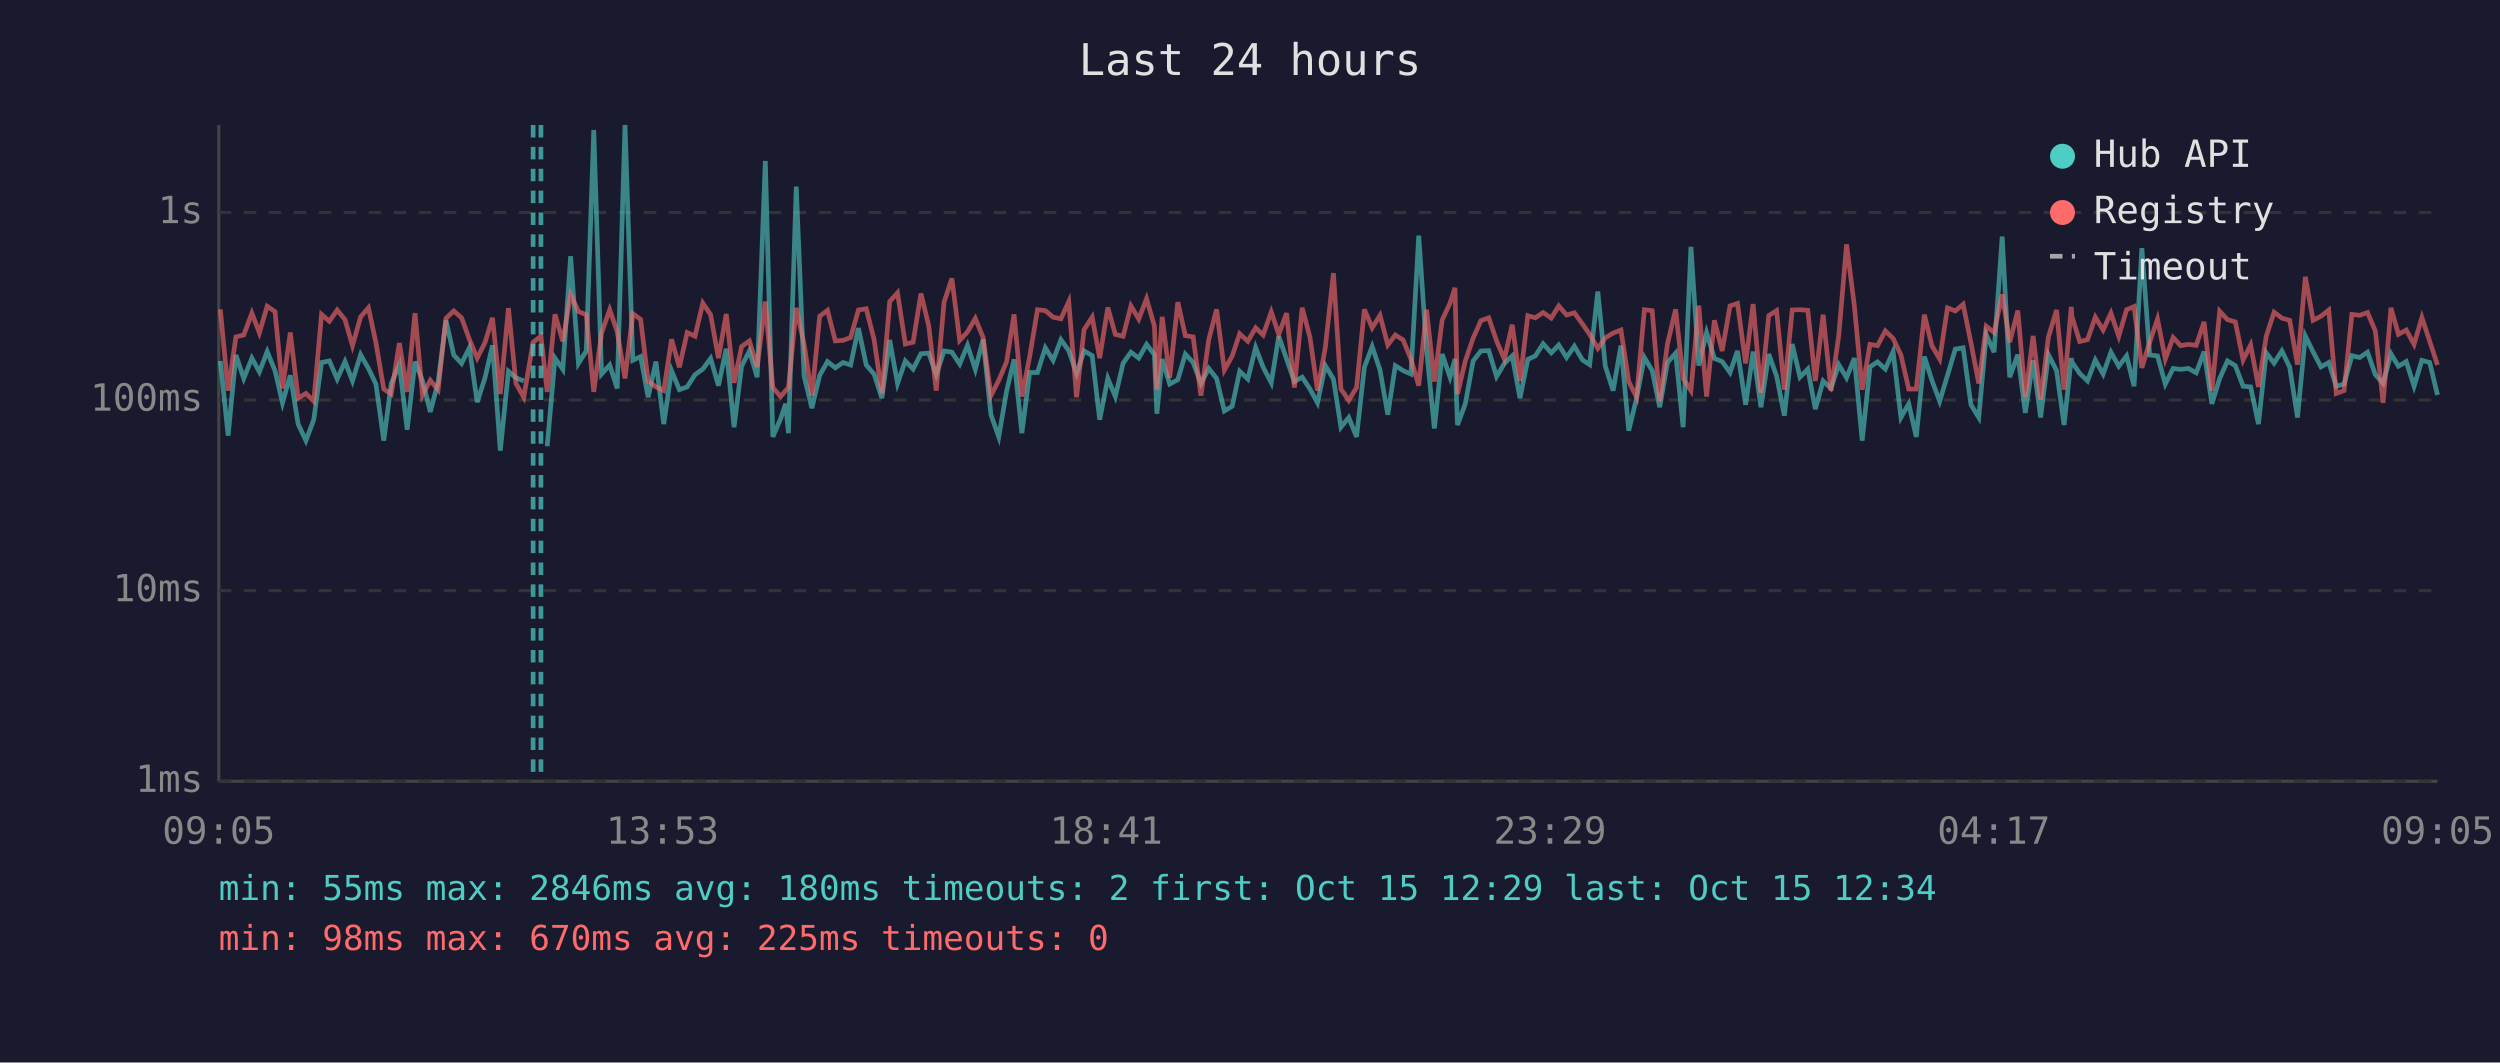
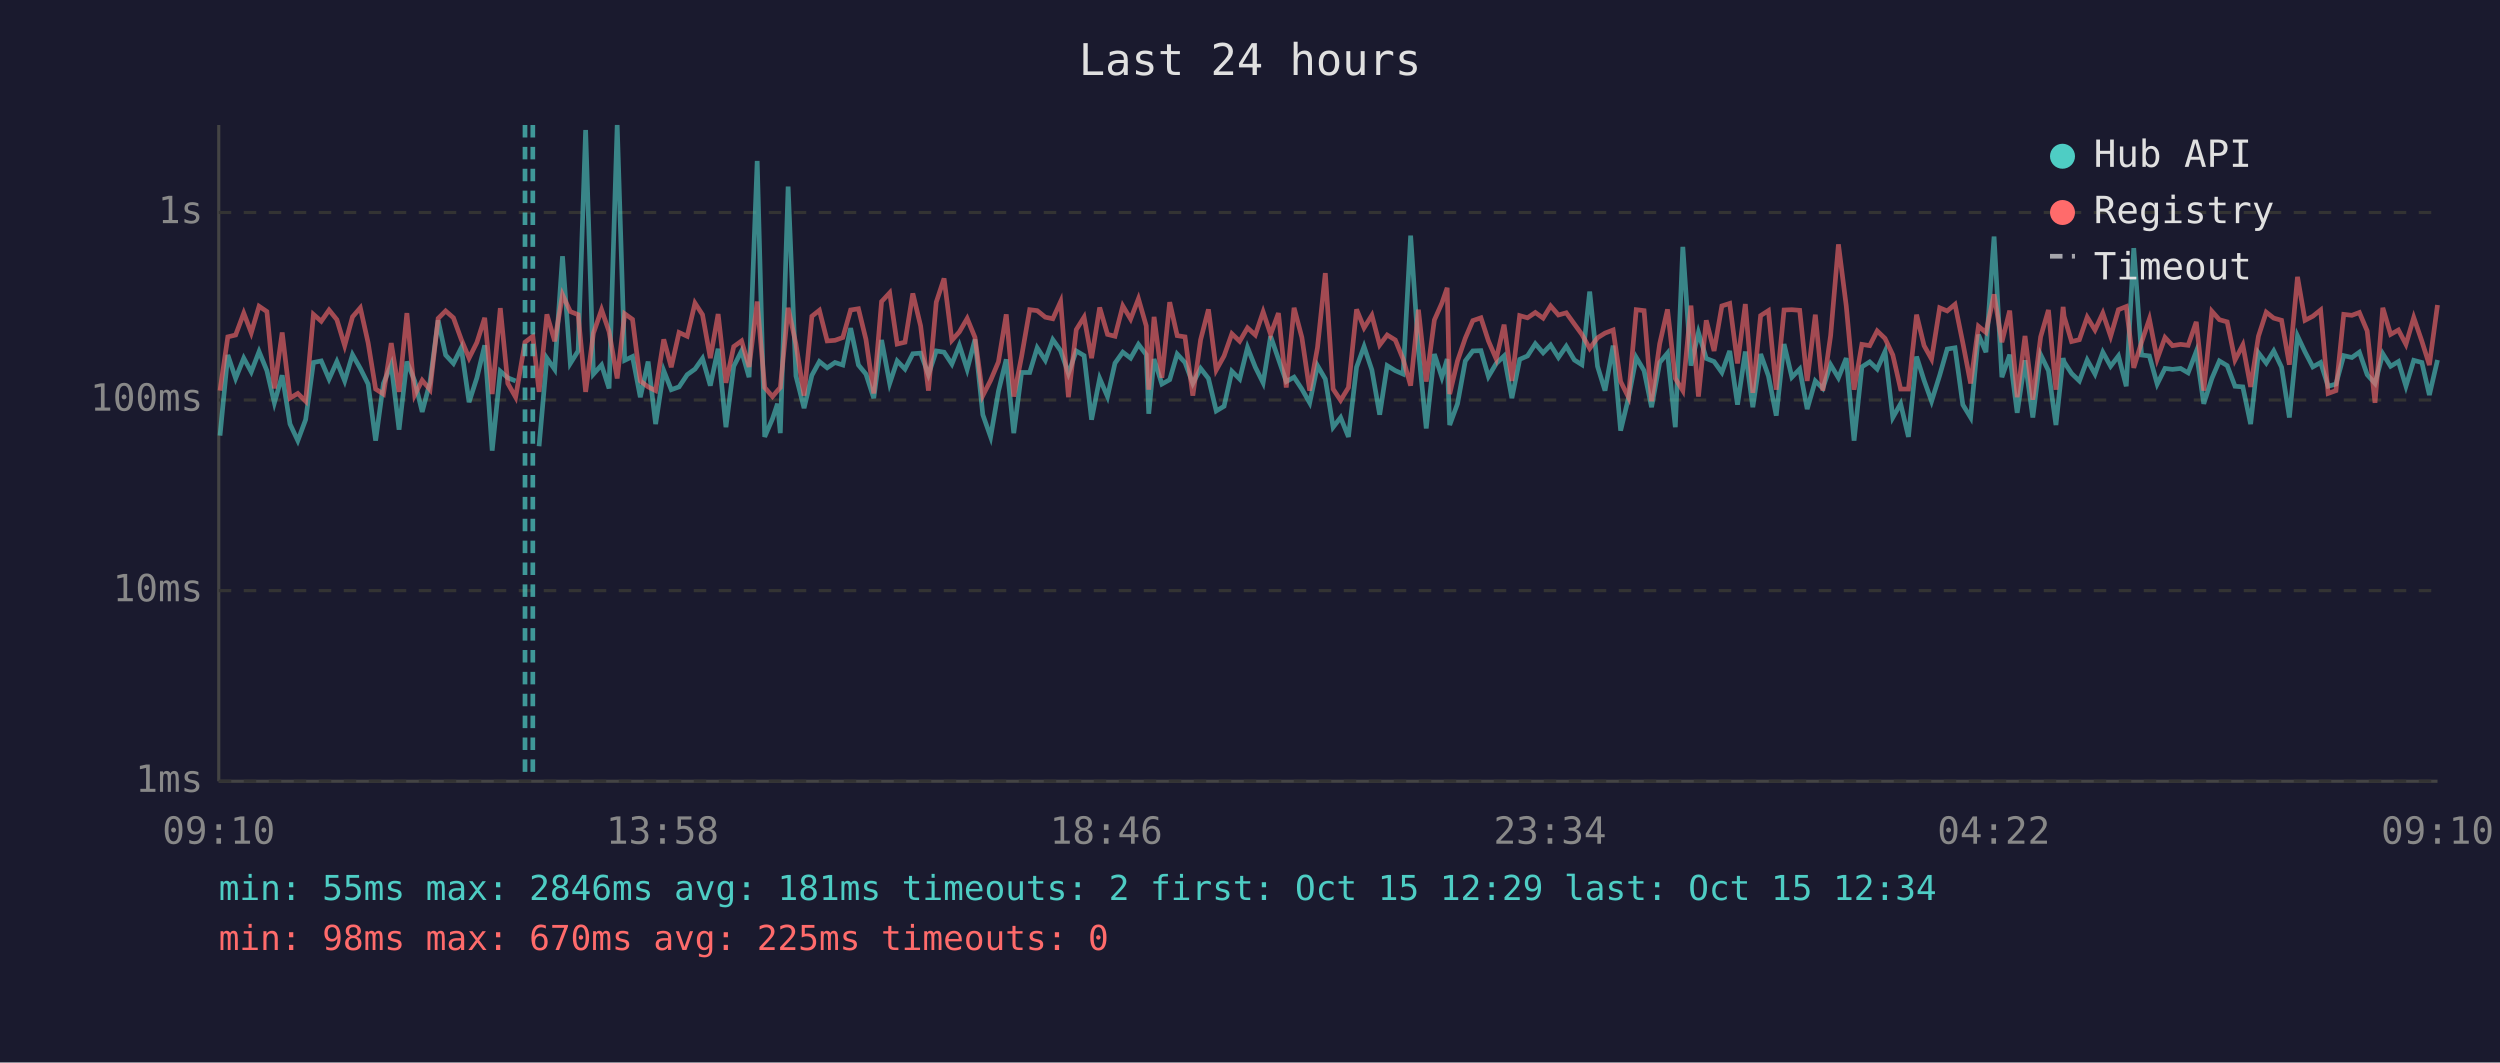
<svg xmlns="http://www.w3.org/2000/svg" viewBox="0 0 800 340" font-family="monospace" font-size="12">
  <rect width="800" height="340" fill="#1a1a2e" />
  <text x="400" y="24" fill="#e0e0e0" font-size="14" text-anchor="middle">Last 24 hours</text>
  <line x1="70" y1="40" x2="70" y2="250" stroke="#444" stroke-width="1" />
  <line x1="70" y1="250" x2="780" y2="250" stroke="#444" stroke-width="1" />
  <line x1="70" y1="250" x2="780" y2="250" stroke="#333" stroke-width="1" stroke-dasharray="4" />
  <text x="65" y="250" fill="#888" text-anchor="end" dominant-baseline="middle">1ms</text>
  <line x1="70" y1="189" x2="780" y2="189" stroke="#333" stroke-width="1" stroke-dasharray="4" />
  <text x="65" y="189" fill="#888" text-anchor="end" dominant-baseline="middle">10ms</text>
  <line x1="70" y1="128" x2="780" y2="128" stroke="#333" stroke-width="1" stroke-dasharray="4" />
  <text x="65" y="128" fill="#888" text-anchor="end" dominant-baseline="middle">100ms</text>
  <line x1="70" y1="68" x2="780" y2="68" stroke="#333" stroke-width="1" stroke-dasharray="4" />
  <text x="65" y="68" fill="#888" text-anchor="end" dominant-baseline="middle">1s</text>
-   <text x="70" y="270" fill="#888" text-anchor="middle">09:05</text>
-   <text x="212" y="270" fill="#888" text-anchor="middle">13:53</text>
-   <text x="354" y="270" fill="#888" text-anchor="middle">18:41</text>
-   <text x="496" y="270" fill="#888" text-anchor="middle">23:29</text>
-   <text x="638" y="270" fill="#888" text-anchor="middle">04:17</text>
-   <text x="780" y="270" fill="#888" text-anchor="middle">09:05</text>
-   <polyline points="70.5,115.5 73.0,139.4 75.5,113.6 78.0,121.1 80.6,114.6 83.0,119.0 85.5,112.5 88.0,118.6 90.4,128.9 92.9,120.1 95.4,135.7 97.9,141.0 100.4,134.3 102.9,116.0 105.4,115.5 107.9,121.3 110.4,115.7 112.8,121.9 115.4,113.5 117.9,117.9 120.3,122.9 122.8,141.0 125.2,122.7 127.8,116.7 130.3,137.5 132.8,115.7 135.2,121.9 137.7,131.8 140.2,122.3 142.7,102.5 145.2,113.6 147.7,116.3 150.2,111.3 152.7,128.7 155.2,120.9 157.6,110.5 160.1,144.2 162.7,118.8 165.1,120.9 167.6,121.9" fill="none" stroke="#4ecdc4" stroke-width="1.5" opacity="0.6" />
-   <polyline points="175.1,142.8 177.6,114.6 180.1,118.2 182.6,82.0 185.1,116.3 187.6,112.3 190.0,41.6 192.5,119.7 195.1,116.8 197.5,124.3 200.0,40.0 202.5,115.3 205.0,114.1 207.4,127.1 209.9,115.7 212.4,135.7 214.9,118.6 217.4,124.7 219.9,123.8 222.4,119.9 224.9,118.1 227.4,114.7 229.9,123.4 232.4,111.6 234.9,136.7 237.3,117.2 239.8,112.3 242.3,120.7 244.9,51.5 247.3,139.8 249.8,134.0 251.4,129.2 252.3,138.6 254.8,59.7 257.3,120.3 259.8,130.6 262.3,120.1 264.8,115.7 267.3,117.7 269.8,116.0 272.2,116.8 274.7,105.0 277.2,116.8 279.7,119.7 282.2,127.4 284.7,108.8 287.2,122.7 289.7,115.5 292.2,118.1 294.7,113.2 297.2,113.0 299.6,119.9 302.1,112.3 304.6,112.7 307.1,116.5 309.6,110.5 312.1,118.2 314.6,108.6 317.1,132.7 319.6,139.8 322.1,125.2 324.5,115.0 327.0,138.6 329.5,119.2 332.0,119.2 334.5,111.3 337.0,115.3 339.5,108.7 342.0,112.2 344.5,119.5 346.9,112.3 349.5,113.8 351.9,134.3 354.5,121.1 356.9,126.9 359.4,116.2 361.9,112.7 364.4,114.6 366.9,110.2 369.4,113.5 370.2,132.4 371.9,114.9 374.3,122.9 376.9,121.5 379.3,113.3 381.8,116.0 384.3,122.7 386.8,117.9 389.3,121.1 391.8,131.5 394.3,130.0 396.7,118.8 399.3,121.3 401.8,111.2 404.2,117.5 406.8,122.5 409.2,107.6 411.7,114.9 414.2,122.1 416.7,120.7 419.2,124.5 421.6,128.9 424.1,117.0 426.7,121.3 429.1,136.7 431.6,133.6 434.1,139.8 436.6,117.5 439.1,110.9 441.6,118.4 444.1,132.7 446.5,117.0 449.0,118.6 451.5,119.7 454.0,75.4 456.5,112.0 459.0,137.1 461.5,113.3 464.0,120.7 465.6,114.9 466.4,136.0 468.9,129.2 471.4,115.5 473.9,112.3 476.4,112.2 478.9,120.5 481.4,116.3 483.9,113.9 486.4,127.4 488.9,115.0 491.3,113.9 493.8,110.0 496.4,112.9 498.8,110.4 501.3,114.4 503.8,110.8 506.4,115.2 508.7,116.7 511.3,93.3 513.7,117.2 516.2,125.0 518.7,110.6 521.2,137.8 523.7,127.4 526.2,114.4 528.7,118.6 531.1,130.3 533.6,116.0 536.2,113.0 538.6,136.7 541.1,79.0 543.6,117.0 546.1,106.4 548.6,114.7 551.1,115.7 553.6,119.2 556.0,112.3 558.6,129.5 561.0,112.5 563.5,130.3 566.0,113.3 568.5,120.3 571.0,133.0 573.5,110.1 576.0,120.7 578.5,118.1 580.9,130.9 583.4,121.9 585.9,124.3 588.4,116.7 590.9,120.9 593.4,114.6 595.9,141.0 598.4,117.4 600.8,115.8 603.3,118.1 605.8,112.5 608.3,133.6 610.8,129.2 613.2,139.8 615.8,114.1 618.2,121.7 620.7,128.4 623.2,120.1 625.7,111.7 628.2,111.3 630.7,129.5 633.2,133.6 635.6,107.1 638.1,112.7 640.7,75.7 643.1,120.7 645.7,113.5 648.1,132.1 650.6,115.3 653.0,133.6 655.5,113.5 658.1,118.6 660.5,136.0 662.8,114.6 663.0,115.8 665.5,119.5 668.0,121.9 670.5,115.2 673.0,119.7 675.5,112.7 678.0,117.2 680.5,113.9 682.9,123.6 685.4,79.4 687.9,113.6 690.4,113.9 692.9,122.9 695.4,117.9 697.8,118.2 700.3,117.9 702.8,119.3 705.3,112.5 707.8,129.2 710.3,121.1 712.8,115.5 715.3,117.0 717.8,123.6 720.2,123.8 722.7,135.7 725.2,112.9 727.7,116.2 730.2,112.3 732.7,117.5 735.2,133.6 737.7,107.5 740.2,112.6 742.7,117.4 745.2,116.0 747.6,123.6 750.1,122.9 752.6,113.8 755.1,114.4 757.6,112.7 760.1,119.9 762.6,122.7 765.1,113.2 767.5,117.2 770.0,115.7 772.5,123.6 775.0,115.3 777.5,116.0 780.0,126.4" fill="none" stroke="#4ecdc4" stroke-width="1.5" opacity="0.6" />
-   <polyline points="70.5,99.0 73.0,125.0 75.5,107.8 78.0,107.2 80.6,100.2 83.0,106.5 85.5,98.0 88.0,99.7 90.4,124.3 92.9,106.4 95.4,127.4 97.9,125.9 100.4,128.4 102.9,100.6 105.4,102.8 107.9,99.2 110.4,102.3 112.8,110.6 115.4,101.4 117.9,98.5 120.3,109.7 122.8,124.5 125.2,126.1 127.8,109.8 130.3,125.4 132.8,100.2 135.2,126.4 137.7,121.7 140.2,124.7 142.7,101.9 145.2,99.5 147.7,101.7 150.2,108.6 152.7,114.6 155.2,109.6 157.6,101.7 160.1,126.1 162.7,98.6 165.1,122.7 167.6,127.1 170.6,109.5 173.1,107.6 175.1,125.4 177.6,100.6 180.1,109.2 182.6,94.3 185.1,99.7 187.6,100.7 190.0,125.4 192.5,106.6 195.1,99.1 197.5,106.1 200.0,121.1 202.5,100.4 205.0,102.2 207.4,121.9 209.9,123.8 212.4,125.0 214.9,108.6 217.4,117.5 219.9,106.4 222.4,107.6 224.9,97.0 227.4,100.7 229.9,114.6 232.4,100.5 234.9,122.5 237.3,110.9 239.8,109.1 242.3,117.4 244.9,96.5 247.3,124.0 249.8,126.9 251.4,125.0 252.3,124.0 254.8,98.5 257.3,110.1 259.8,126.6 262.3,101.2 264.8,99.3 267.3,109.1 269.8,108.9 272.2,108.0 274.7,99.2 277.2,98.8 279.7,108.6 282.2,125.9 284.7,96.5 287.2,93.7 289.7,110.1 292.2,109.5 294.7,93.9 297.2,104.3 299.6,125.0 302.1,96.7 304.6,89.1 307.1,108.9 309.6,106.2 312.1,101.9 314.6,108.0 317.1,126.6 319.6,121.7 322.1,115.8 324.5,100.6 327.0,126.9 329.5,114.1 332.0,99.1 334.5,99.4 337.0,101.5 339.5,102.0 342.0,96.5 344.5,127.1 346.9,105.5 349.5,101.5 351.9,114.6 354.5,98.4 356.9,107.0 359.4,107.6 361.9,97.9 364.4,102.1 366.9,95.6 369.4,104.3 370.2,124.7 371.9,101.4 374.3,120.9 376.9,96.7 379.3,107.4 381.8,107.8 384.3,126.6 386.8,108.7 389.3,99.0 391.8,118.4 394.3,113.9 396.7,106.8 399.3,109.2 401.8,104.9 404.2,107.2 406.8,99.8 409.2,107.0 411.7,100.2 414.2,124.0 416.7,98.5 419.2,108.0 421.6,125.0 424.1,111.2 426.7,87.4 429.1,124.5 431.6,128.1 434.1,124.0 436.6,99.0 439.1,104.9 441.6,100.9 444.1,110.4 446.5,107.2 449.0,108.8 451.5,114.9 454.0,123.4 456.5,99.1 459.0,122.1 461.5,102.4 464.0,97.0 465.6,92.1 466.4,126.1 468.9,115.5 471.4,108.2 473.9,102.6 476.4,101.7 478.9,109.1 481.4,114.9 483.9,103.9 486.4,121.9 488.9,101.0 491.3,101.7 493.8,100.0 496.4,101.8 498.8,97.9 501.3,100.8 503.8,100.1 506.4,103.7 508.7,107.0 511.3,111.5 513.7,108.1 516.2,106.6 518.7,105.6 521.2,122.1 523.7,127.1 526.2,99.1 528.7,99.4 531.1,128.4 533.6,110.0 536.2,99.0 538.6,121.1 541.1,125.0 543.6,97.8 546.1,126.9 548.6,102.5 551.1,112.3 553.6,97.9 556.0,97.1 558.6,116.3 561.0,97.3 563.5,125.7 566.0,101.0 568.5,99.4 571.0,124.7 573.5,99.2 576.0,99.1 578.5,99.3 580.9,121.9 583.4,100.7 585.9,125.0 588.4,107.4 590.9,78.2 593.4,97.9 595.9,124.7 598.4,110.2 600.8,110.6 603.3,105.9 605.8,108.3 608.3,113.6 610.8,124.5 613.2,124.5 615.8,100.7 618.2,110.6 620.7,114.9 623.2,98.5 625.7,99.5 628.2,97.4 630.7,109.7 633.2,122.7 635.6,104.4 638.1,106.4 640.7,94.2 643.1,109.5 645.7,99.4 648.1,127.1 650.6,107.5 653.0,127.9 655.5,107.8 658.1,99.2 660.5,124.7 662.8,98.2 663.0,101.2 665.5,109.3 668.0,108.7 670.5,101.5 673.0,105.6 675.5,100.2 678.0,107.6 680.5,99.1 682.9,98.1 685.4,117.7 687.9,109.5 690.4,102.1 692.9,114.9 695.4,108.0 697.8,110.6 700.3,110.2 702.8,110.5 705.3,103.0 707.8,125.0 710.3,99.6 712.8,102.3 715.3,103.0 717.8,115.2 720.2,110.4 722.7,123.8 725.2,107.6 727.7,99.9 730.2,101.8 732.7,102.5 735.2,116.7 737.7,88.6 740.2,102.5 742.7,101.2 745.2,99.2 747.6,125.9 750.1,125.0 752.6,100.6 755.1,100.9 757.6,100.0 760.1,105.9 762.6,128.9 765.1,98.5 767.5,107.0 770.0,105.6 772.5,110.2 775.0,101.6 777.5,109.2 780.0,116.8" fill="none" stroke="#ff6b6b" stroke-width="1.5" opacity="0.6" />
-   <line x1="170.6" y1="40" x2="170.6" y2="250" stroke="#4ecdc4" stroke-width="1.5" stroke-dasharray="4,3" opacity="0.7" />
-   <line x1="173.1" y1="40" x2="173.1" y2="250" stroke="#4ecdc4" stroke-width="1.5" stroke-dasharray="4,3" opacity="0.7" />
+   <text x="70" y="270" fill="#888" text-anchor="middle">09:10</text>
+   <text x="212" y="270" fill="#888" text-anchor="middle">13:58</text>
+   <text x="354" y="270" fill="#888" text-anchor="middle">18:46</text>
+   <text x="496" y="270" fill="#888" text-anchor="middle">23:34</text>
+   <text x="638" y="270" fill="#888" text-anchor="middle">04:22</text>
+   <text x="780" y="270" fill="#888" text-anchor="middle">09:10</text>
+   <polyline points="70.4,139.4 72.9,113.6 75.4,121.1 78.0,114.6 80.4,119.0 82.9,112.5 85.4,118.6 87.8,128.9 90.3,120.1 92.8,135.7 95.3,141.0 97.8,134.3 100.3,116.0 102.8,115.5 105.3,121.3 107.8,115.7 110.3,121.9 112.8,113.5 115.3,117.9 117.8,122.9 120.2,141.0 122.7,122.7 125.2,116.7 127.7,137.5 130.2,115.7 132.7,121.9 135.1,131.8 137.6,122.3 140.2,102.5 142.6,113.6 145.1,116.3 147.6,111.3 150.1,128.7 152.6,120.9 155.1,110.5 157.5,144.2 160.1,118.8 162.5,120.9 165.0,121.9" fill="none" stroke="#4ecdc4" stroke-width="1.5" opacity="0.6" />
+   <polyline points="172.5,142.8 175.0,114.6 177.5,118.2 180.0,82.0 182.5,116.3 185.0,112.3 187.4,41.6 189.9,119.7 192.5,116.8 194.9,124.3 197.5,40.0 199.9,115.3 202.4,114.1 204.9,127.1 207.4,115.7 209.8,135.7 212.4,118.6 214.8,124.7 217.3,123.8 219.9,119.9 222.4,118.1 224.8,114.7 227.3,123.4 229.8,111.6 232.3,136.7 234.8,117.2 237.3,112.3 239.7,120.7 242.3,51.5 244.7,139.8 247.2,134.0 248.8,129.2 249.7,138.6 252.2,59.7 254.7,120.3 257.3,130.6 259.8,120.1 262.2,115.7 264.7,117.7 267.2,116.0 269.7,116.8 272.2,105.0 274.7,116.8 277.1,119.7 279.6,127.4 282.1,108.8 284.7,122.7 287.1,115.5 289.6,118.1 292.1,113.2 294.6,113.0 297.1,119.9 299.6,112.3 302.1,112.7 304.6,116.5 307.0,110.5 309.5,118.2 312.0,108.6 314.5,132.7 317.0,139.8 319.5,125.2 322.0,115.0 324.4,138.6 326.9,119.2 329.5,119.2 331.9,111.3 334.5,115.3 336.9,108.7 339.4,112.2 341.9,119.5 344.4,112.3 346.9,113.8 349.3,134.3 351.9,121.1 354.4,126.9 356.8,116.2 359.3,112.7 361.8,114.6 364.3,110.2 366.8,113.5 367.6,132.4 369.3,114.9 371.8,122.9 374.3,121.5 376.7,113.3 379.2,116.0 381.7,122.7 384.2,117.9 386.7,121.1 389.2,131.5 391.7,130.0 394.2,118.8 396.7,121.3 399.2,111.2 401.7,117.5 404.2,122.5 406.6,107.6 409.1,114.9 411.6,122.1 414.1,120.7 416.6,124.5 419.1,128.9 421.6,117.0 424.1,121.3 426.6,136.7 429.0,133.6 431.5,139.8 434.1,117.5 436.5,110.9 439.0,118.4 441.5,132.7 443.9,117.0 446.5,118.6 449.0,119.7 451.4,75.4 453.9,112.0 456.4,137.1 459.0,113.3 461.4,120.7 463.1,114.9 463.9,136.0 466.4,129.2 468.9,115.5 471.3,112.3 473.9,112.2 476.3,120.5 478.8,116.3 481.3,113.9 483.8,127.4 486.3,115.0 488.8,113.9 491.3,110.0 493.8,112.9 496.2,110.4 498.7,114.4 501.2,110.8 503.8,115.2 506.2,116.7 508.7,93.3 511.2,117.2 513.6,125.0 516.2,110.6 518.6,137.8 521.1,127.4 523.6,114.4 526.1,118.6 528.5,130.3 531.1,116.0 533.6,113.0 536.1,136.7 538.5,79.0 541.1,117.0 543.5,106.4 546.0,114.7 548.5,115.7 551.0,119.2 553.5,112.3 556.0,129.5 558.5,112.5 560.9,130.3 563.4,113.3 565.9,120.3 568.4,133.0 570.9,110.1 573.4,120.7 575.9,118.1 578.3,130.9 580.9,121.9 583.3,124.3 585.8,116.7 588.3,120.9 590.8,114.6 593.3,141.0 595.8,117.4 598.3,115.8 600.7,118.1 603.2,112.5 605.7,133.6 608.2,129.2 610.7,139.8 613.3,114.1 615.7,121.7 618.1,128.4 620.7,120.1 623.1,111.7 625.6,111.3 628.1,129.5 630.6,133.6 633.1,107.1 635.5,112.7 638.1,75.7 640.6,120.7 643.1,113.5 645.5,132.1 648.0,115.3 650.5,133.6 653.0,113.5 655.5,118.6 657.9,136.0 660.2,114.6 660.5,115.8 662.9,119.5 665.4,121.9 667.9,115.2 670.4,119.7 672.9,112.7 675.4,117.2 677.9,113.9 680.4,123.6 682.8,79.4 685.3,113.6 687.8,113.9 690.3,122.9 692.8,117.9 695.2,118.2 697.8,117.9 700.2,119.3 702.8,112.5 705.2,129.2 707.8,121.1 710.2,115.5 712.7,117.0 715.2,123.6 717.7,123.8 720.2,135.7 722.7,112.9 725.2,116.2 727.6,112.3 730.1,117.5 732.6,133.6 735.2,107.5 737.6,112.6 740.1,117.4 742.6,116.0 745.0,123.6 747.5,122.9 750.0,113.8 752.6,114.4 755.0,112.7 757.5,119.9 760.0,122.7 762.5,113.2 765.0,117.2 767.5,115.7 769.9,123.6 772.4,115.3 775.0,116.0 777.4,126.4 780.0,115.2" fill="none" stroke="#4ecdc4" stroke-width="1.5" opacity="0.6" />
+   <polyline points="70.4,125.0 72.9,107.8 75.4,107.2 78.0,100.2 80.4,106.5 82.9,98.0 85.4,99.7 87.8,124.3 90.3,106.4 92.8,127.4 95.3,125.9 97.8,128.4 100.3,100.6 102.8,102.8 105.3,99.2 107.8,102.3 110.3,110.6 112.8,101.4 115.3,98.5 117.8,109.7 120.2,124.5 122.7,126.1 125.2,109.8 127.7,125.4 130.2,100.2 132.7,126.4 135.1,121.7 137.6,124.7 140.2,101.9 142.6,99.5 145.1,101.7 147.6,108.6 150.1,114.6 152.6,109.6 155.1,101.7 157.5,126.1 160.1,98.6 162.5,122.7 165.0,127.1 168.0,109.5 170.5,107.6 172.5,125.4 175.0,100.6 177.5,109.2 180.0,94.3 182.5,99.7 185.0,100.7 187.4,125.4 189.9,106.6 192.5,99.1 194.9,106.1 197.5,121.1 199.9,100.4 202.4,102.2 204.9,121.9 207.4,123.8 209.8,125.0 212.4,108.6 214.8,117.5 217.3,106.4 219.9,107.6 222.4,97.0 224.8,100.7 227.3,114.6 229.8,100.5 232.3,122.5 234.8,110.9 237.3,109.1 239.7,117.4 242.3,96.5 244.7,124.0 247.2,126.9 248.8,125.0 249.7,124.0 252.2,98.5 254.7,110.1 257.3,126.6 259.8,101.2 262.2,99.3 264.7,109.1 267.2,108.9 269.7,108.0 272.2,99.2 274.7,98.8 277.1,108.6 279.6,125.9 282.1,96.5 284.7,93.7 287.1,110.1 289.6,109.5 292.1,93.9 294.6,104.3 297.1,125.0 299.6,96.7 302.1,89.1 304.6,108.9 307.0,106.2 309.5,101.9 312.0,108.0 314.5,126.6 317.0,121.7 319.5,115.8 322.0,100.6 324.4,126.9 326.9,114.1 329.5,99.1 331.9,99.4 334.5,101.5 336.9,102.0 339.4,96.5 341.9,127.1 344.4,105.5 346.9,101.5 349.3,114.6 351.9,98.4 354.4,107.0 356.8,107.6 359.3,97.9 361.8,102.1 364.3,95.6 366.8,104.3 367.6,124.7 369.3,101.4 371.8,120.9 374.3,96.7 376.7,107.4 379.2,107.8 381.7,126.6 384.2,108.7 386.7,99.0 389.2,118.4 391.7,113.9 394.2,106.8 396.7,109.2 399.2,104.9 401.7,107.2 404.2,99.8 406.6,107.0 409.1,100.2 411.6,124.0 414.1,98.5 416.6,108.0 419.1,125.0 421.6,111.2 424.1,87.4 426.6,124.5 429.0,128.1 431.5,124.0 434.1,99.0 436.5,104.9 439.0,100.9 441.5,110.4 443.9,107.2 446.5,108.8 449.0,114.9 451.4,123.4 453.9,99.1 456.4,122.1 459.0,102.4 461.4,97.0 463.1,92.1 463.9,126.1 466.4,115.5 468.9,108.2 471.3,102.6 473.9,101.7 476.3,109.1 478.8,114.9 481.3,103.9 483.8,121.9 486.3,101.0 488.8,101.7 491.3,100.0 493.8,101.8 496.2,97.9 498.7,100.8 501.2,100.1 503.8,103.7 506.2,107.0 508.7,111.5 511.2,108.1 513.6,106.6 516.2,105.6 518.6,122.1 521.1,127.1 523.6,99.1 526.1,99.4 528.5,128.4 531.1,110.0 533.6,99.0 536.1,121.1 538.5,125.0 541.1,97.8 543.5,126.9 546.0,102.5 548.5,112.3 551.0,97.9 553.5,97.1 556.0,116.3 558.5,97.3 560.9,125.7 563.4,101.0 565.9,99.4 568.4,124.7 570.9,99.2 573.4,99.1 575.9,99.3 578.3,121.9 580.9,100.7 583.3,125.0 585.8,107.4 588.3,78.2 590.8,97.9 593.3,124.7 595.8,110.2 598.3,110.6 600.7,105.9 603.2,108.3 605.7,113.6 608.2,124.5 610.7,124.5 613.3,100.7 615.7,110.6 618.1,114.9 620.7,98.5 623.1,99.5 625.6,97.4 628.1,109.7 630.6,122.7 633.1,104.4 635.5,106.4 638.1,94.2 640.6,109.5 643.1,99.4 645.5,127.1 648.0,107.5 650.5,127.9 653.0,107.8 655.5,99.2 657.9,124.7 660.2,98.2 660.5,101.2 662.9,109.3 665.4,108.7 667.9,101.5 670.4,105.6 672.9,100.2 675.4,107.6 677.9,99.1 680.4,98.1 682.8,117.7 685.3,109.5 687.8,102.1 690.3,114.9 692.8,108.0 695.2,110.6 697.8,110.2 700.2,110.5 702.8,103.0 705.2,125.0 707.8,99.6 710.2,102.3 712.7,103.0 715.2,115.2 717.7,110.4 720.2,123.8 722.7,107.6 725.2,99.9 727.6,101.8 730.1,102.5 732.6,116.7 735.2,88.6 737.6,102.5 740.1,101.2 742.6,99.2 745.0,125.9 747.5,125.0 750.0,100.6 752.6,100.9 755.0,100.0 757.5,105.9 760.0,128.9 762.5,98.5 765.0,107.0 767.5,105.6 769.9,110.2 772.4,101.6 775.0,109.2 777.4,116.8 780.0,97.6" fill="none" stroke="#ff6b6b" stroke-width="1.5" opacity="0.6" />
+   <line x1="168.0" y1="40" x2="168.0" y2="250" stroke="#4ecdc4" stroke-width="1.5" stroke-dasharray="4,3" opacity="0.7" />
+   <line x1="170.5" y1="40" x2="170.5" y2="250" stroke="#4ecdc4" stroke-width="1.5" stroke-dasharray="4,3" opacity="0.7" />
  <circle cx="660" cy="50" r="4" fill="#4ecdc4" />
  <text x="670" y="50" fill="#e0e0e0" dominant-baseline="middle">Hub API</text>
  <circle cx="660" cy="68" r="4" fill="#ff6b6b" />
  <text x="670" y="68" fill="#e0e0e0" dominant-baseline="middle">Registry</text>
  <line x1="656" y1="82" x2="664" y2="82" stroke="#e0e0e0" stroke-width="1.5" stroke-dasharray="4,3" opacity="0.7" />
  <text x="670" y="86" fill="#e0e0e0" dominant-baseline="middle">Timeout</text>
-   <text x="70" y="288" fill="#4ecdc4" font-size="11">min: 55ms  max: 2846ms  avg: 180ms  timeouts: 2  first: Oct 15 12:29  last: Oct 15 12:34</text>
+   <text x="70" y="288" fill="#4ecdc4" font-size="11">min: 55ms  max: 2846ms  avg: 181ms  timeouts: 2  first: Oct 15 12:29  last: Oct 15 12:34</text>
  <text x="70" y="304" fill="#ff6b6b" font-size="11">min: 98ms  max: 670ms  avg: 225ms  timeouts: 0</text>
</svg>
